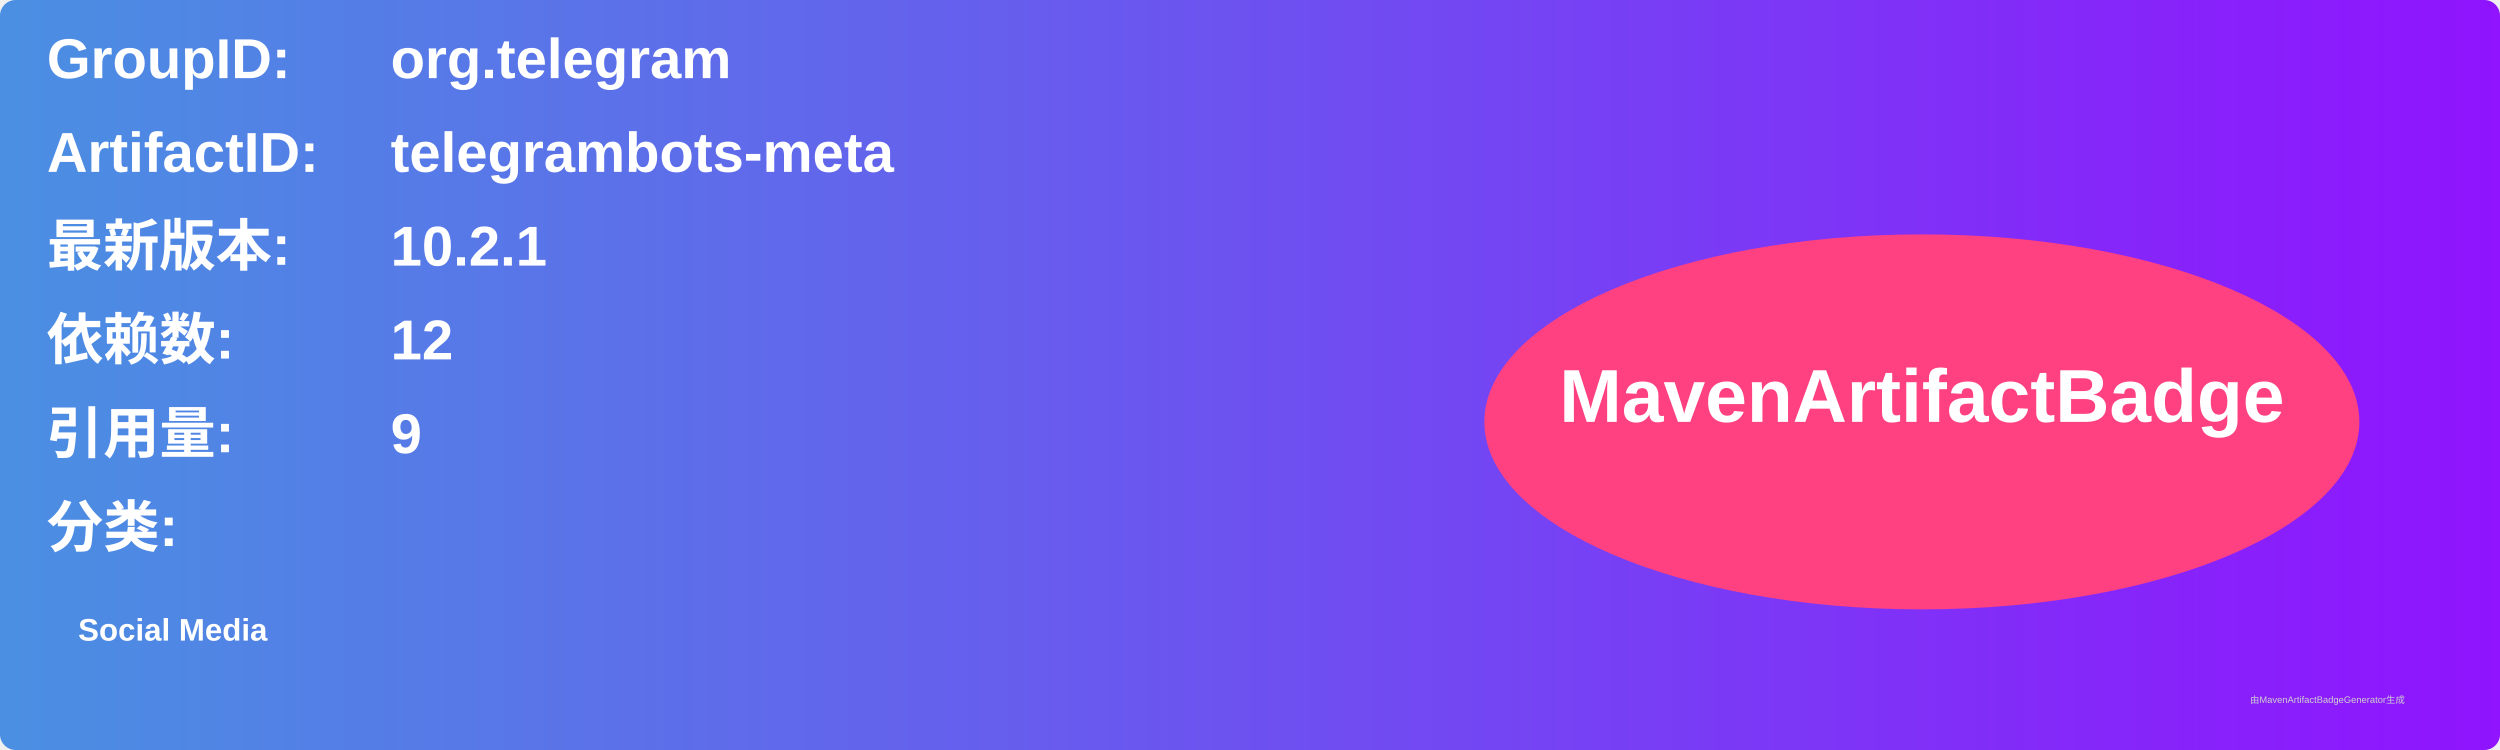
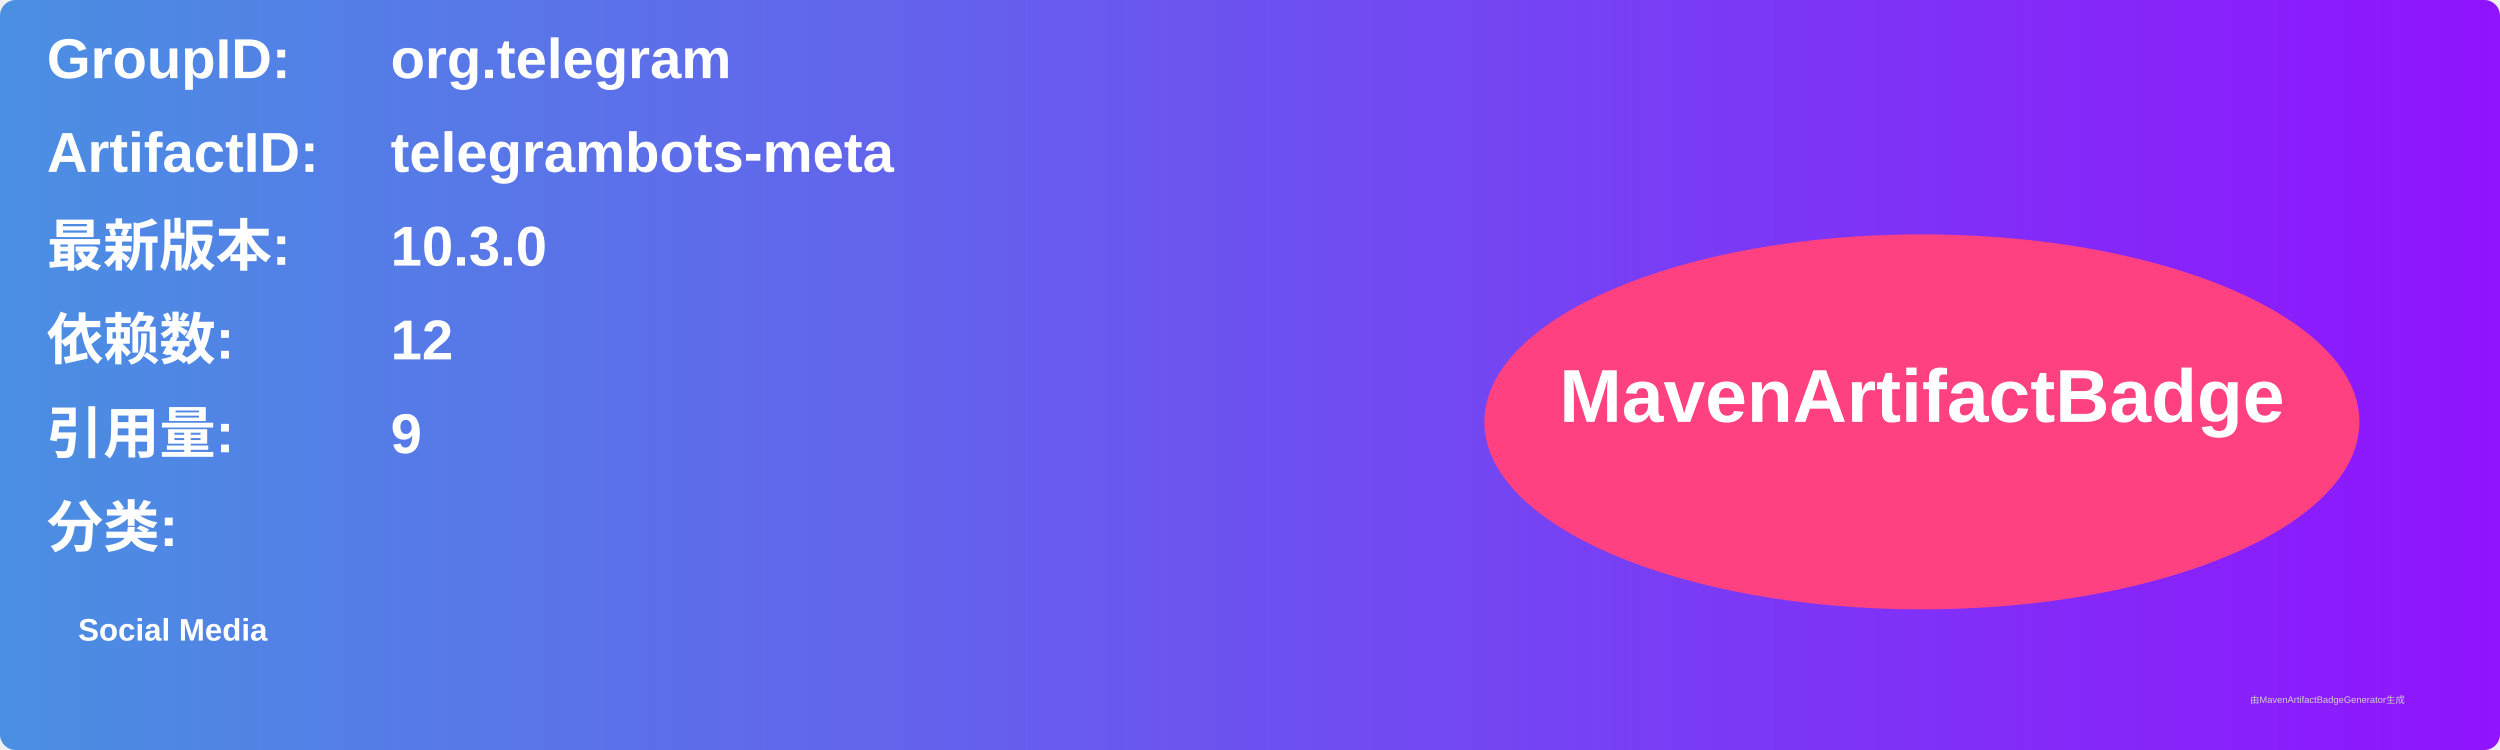
<svg xmlns="http://www.w3.org/2000/svg" width="800" height="240" viewBox="0 0 800 240">
  <linearGradient id="grad" x1="0%" y1="0%" x2="100%" y2="0%">
    <stop offset="0%" stop-color="#4a90e2" />
    <stop offset="100%" stop-color="#9013fe" />
  </linearGradient>
  <rect width="100%" height="100%" rx="5" ry="5" fill="url(#grad)" />
  <g transform="translate(15, 15)">
    <text x="0" y="10" font-family="Arial" font-size="18" fill="white" font-weight="bold" width="260">GroupID:</text>
    <text x="110" y="10" font-family="Arial" font-size="18" fill="white" font-weight="bold" width="460">org.telegram</text>
    <text x="0" y="40" font-family="Arial" font-size="18" fill="white" font-weight="bold" width="260">ArtifactID:</text>
    <text x="110" y="40" font-family="Arial" font-size="18" fill="white" font-weight="bold" width="460">telegrambots-meta</text>
    <text x="0" y="70" font-family="Arial" font-size="18" fill="white" font-weight="bold">最新版本:</text>
    <text x="110" y="70" font-family="Arial" font-size="18" fill="white" font-weight="bold">
-       <tspan font-weight="bold">10.2.1</tspan>
+       <tspan font-weight="bold">10.3.0</tspan>
    </text>
    <text x="0" y="100" font-family="Arial" font-size="18" fill="white" font-weight="bold">依赖数: </text>
    <text x="110" y="100" font-family="Arial" font-size="18" fill="white">
      <tspan font-weight="bold">12</tspan>
    </text>
    <text x="0" y="130" font-family="Arial" font-size="18" fill="white" font-weight="bold">引用量: </text>
    <text x="110" y="130" font-family="Arial" font-size="18" fill="white">
      <tspan font-weight="bold">9</tspan>
    </text>
    <text x="0" y="160" font-family="Arial" font-size="18" fill="white" font-weight="bold">分类:</text>
    <text x="10" y="190" font-family="Arial" font-size="10" fill="white">
      <tspan font-weight="bold">Social Media</tspan>
    </text>
    <ellipse cx="600" cy="120" rx="140" ry="60" fill="#ff4081" />
    <text x="600" y="120" text-anchor="middle" font-family="Arial" font-size="24" fill="white" font-weight="bold">MavenArtifactBadge</text>
  </g>
  <text x="720" y="225" font-family="Arial" font-size="3" fill="#d0d0d0">由MavenArtifactBadgeGenerator生成</text>
</svg>
